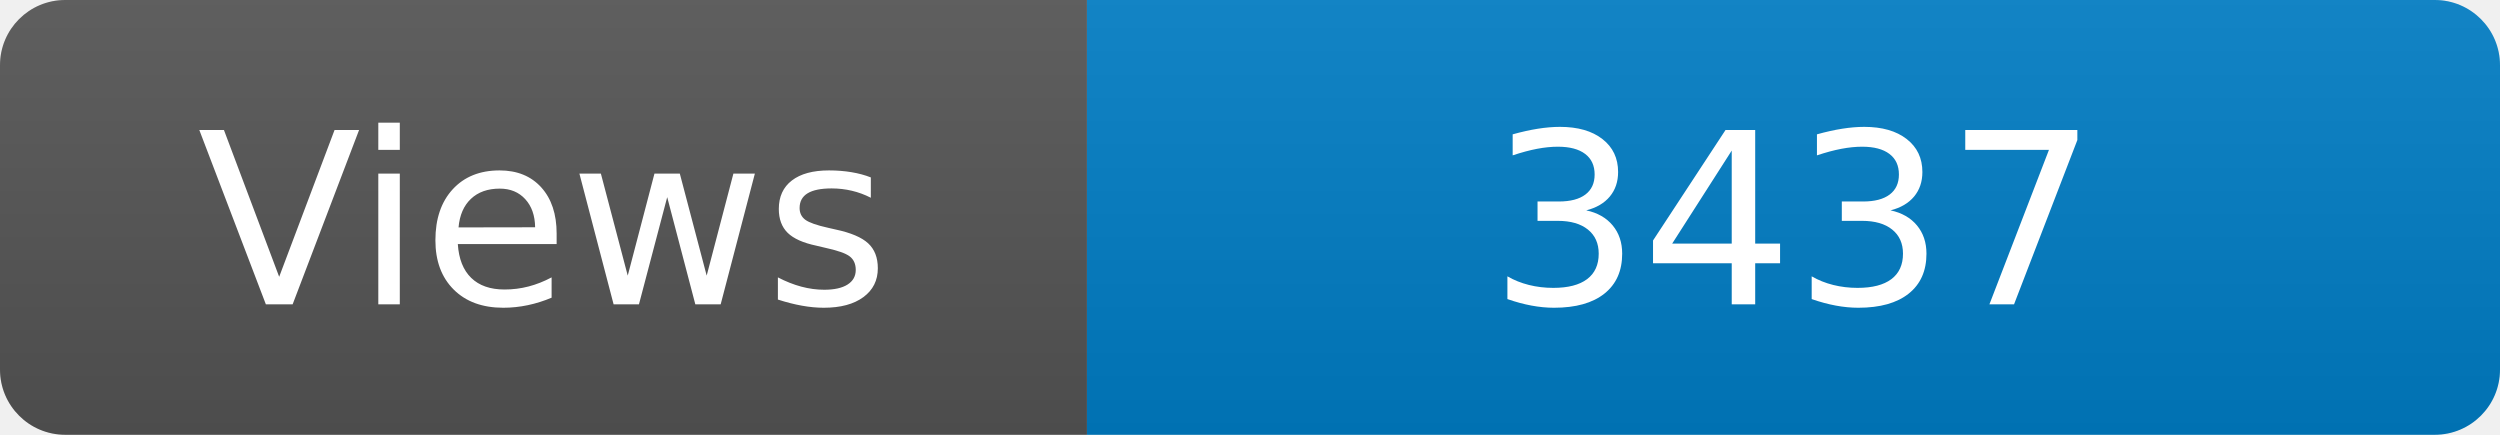
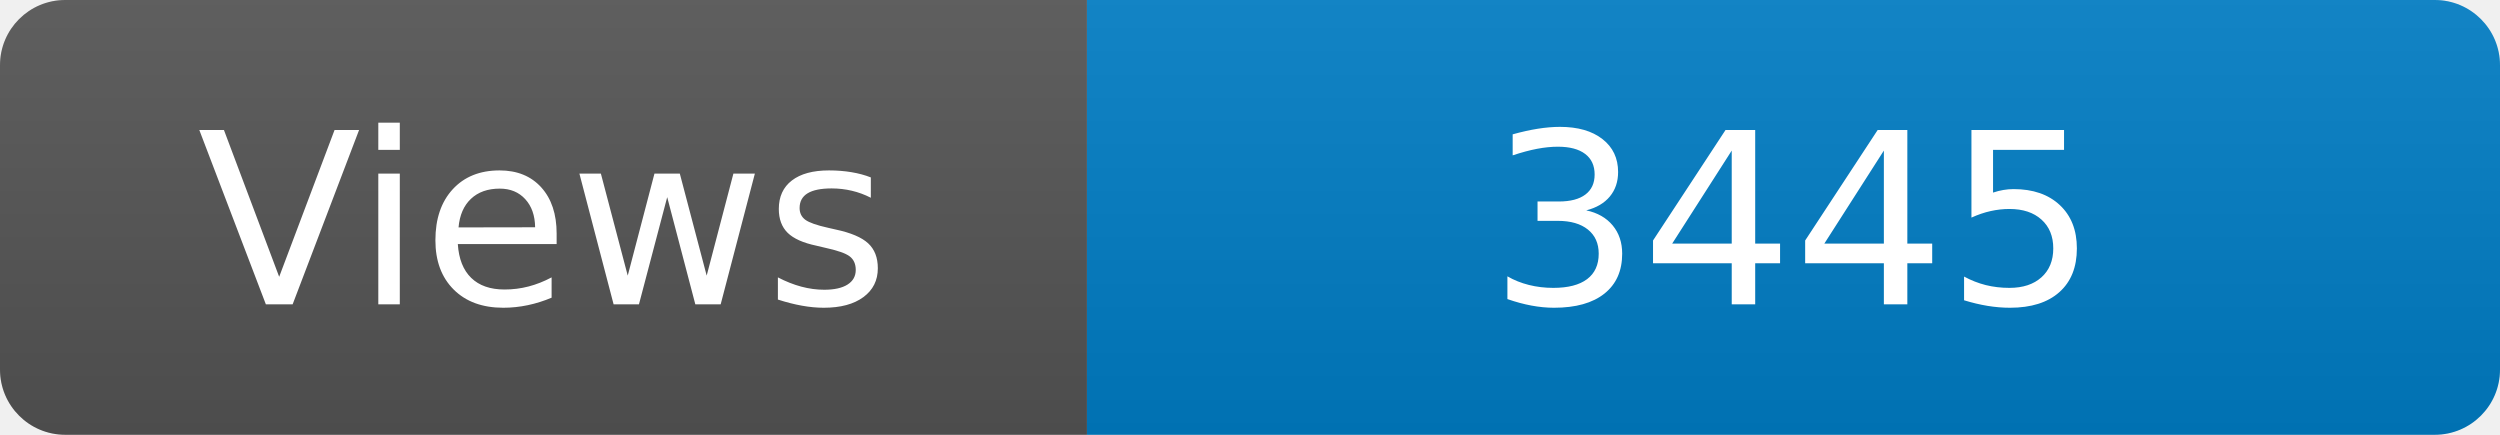
<svg xmlns="http://www.w3.org/2000/svg" width="115" height="20" role="img" aria-label="Maintained?: yes">
  <linearGradient id="s" x2="0" y2="100%">
    <stop offset="0" stop-color="#bbb" stop-opacity=".1" />
    <stop offset="1" stop-opacity=".1" />
  </linearGradient>
  <clipPath id="r">
    <rect width="115" height="20" rx="3" fill="#fff" />
  </clipPath>
  <g clip-path="url(#r)">
    <rect width="50" height="20" fill="#555" />
    <rect x="50" width="160" height="20" fill="#007ec6" />
    <rect width="115" height="20" fill="url(#s)" />
  </g>
  <g fill="#fff" text-anchor="middle" font-family="Verdana,Geneva,DejaVu Sans,sans-serif" font-size="110">
    <text x="250" y="140" transform="scale(.1)" fill="#fff">Views</text>
-     <text x="825" y="140" transform="scale(.1)" fill="#fff">3437</text>
+     <text x="825" y="140" transform="scale(.1)" fill="#fff">3445</text>
  </g>
</svg>
